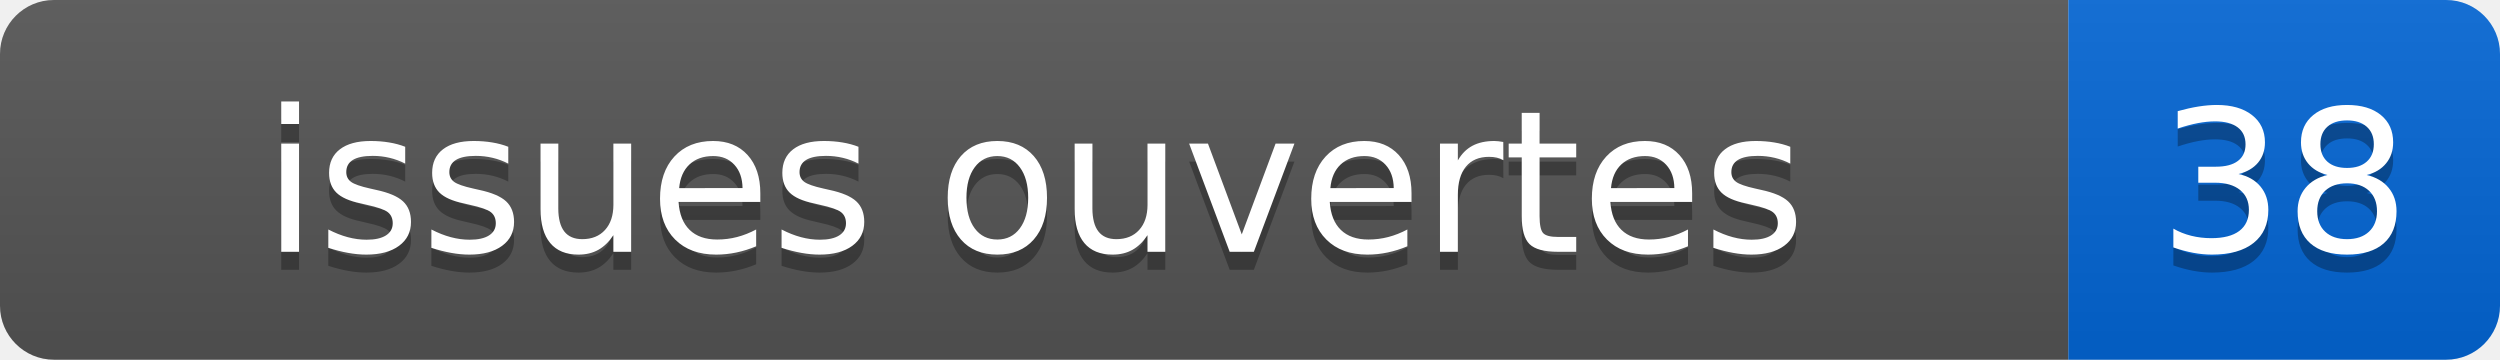
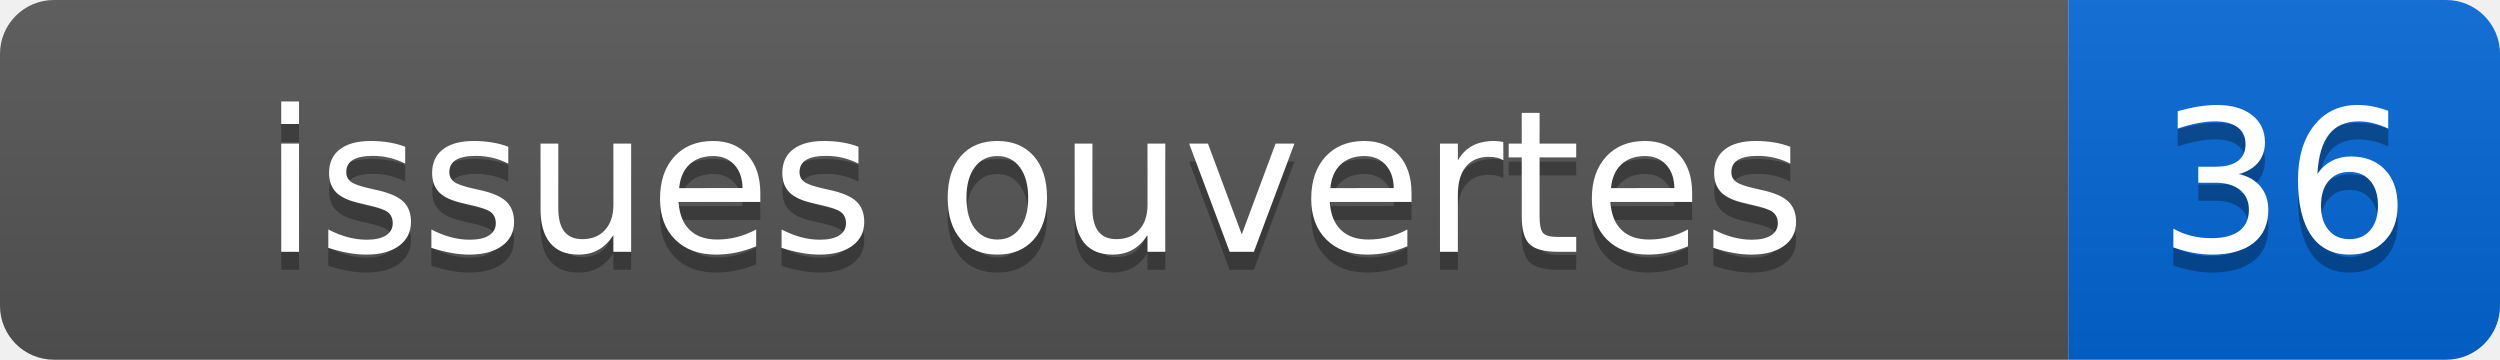
- <svg xmlns="http://www.w3.org/2000/svg" width="139" height="20" role="img" aria-label="issues ouvertes: 38">
+ <svg xmlns="http://www.w3.org/2000/svg" width="139" height="20" role="img" aria-label="issues ouvertes: 36">
  <linearGradient id="s" x2="0" y2="100%">
    <stop offset="0" stop-color="#bbb" stop-opacity=".1" />
    <stop offset="1" stop-opacity=".1" />
  </linearGradient>
  <clipPath id="r">
    <rect width="139" height="20" rx="3" fill="#fff" />
  </clipPath>
  <g clip-path="url(#r)">
    <rect width="115" height="20" fill="#555" />
    <rect x="115" width="24" height="20" fill="#0366d6" />
    <rect width="139" height="20" fill="url(#s)" />
  </g>
  <g fill="#fff" text-anchor="middle" font-family="Verdana,Geneva,DejaVu Sans,sans-serif" font-size="110">
    <text x="575" y="150" fill="#010101" fill-opacity=".3" transform="scale(.1)">issues ouvertes</text>
    <text x="575" y="140" transform="scale(.1)">issues ouvertes</text>
-     <text x="1270" y="150" fill="#010101" fill-opacity=".3" transform="scale(.1)">38</text>
-     <text x="1270" y="140" transform="scale(.1)">38</text>
+     <text x="1270" y="150" fill="#010101" fill-opacity=".3" transform="scale(.1)">36</text>
+     <text x="1270" y="140" transform="scale(.1)">36</text>
  </g>
</svg>
